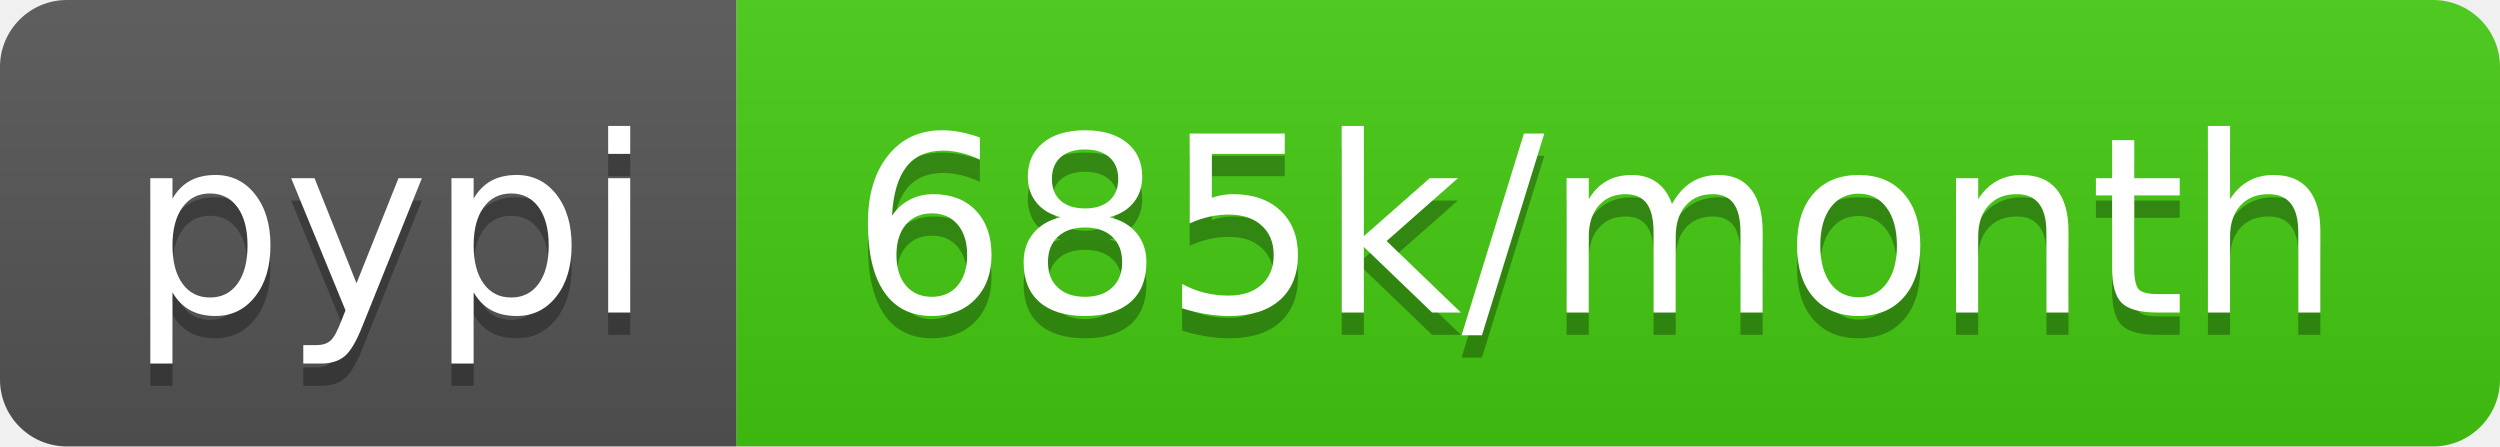
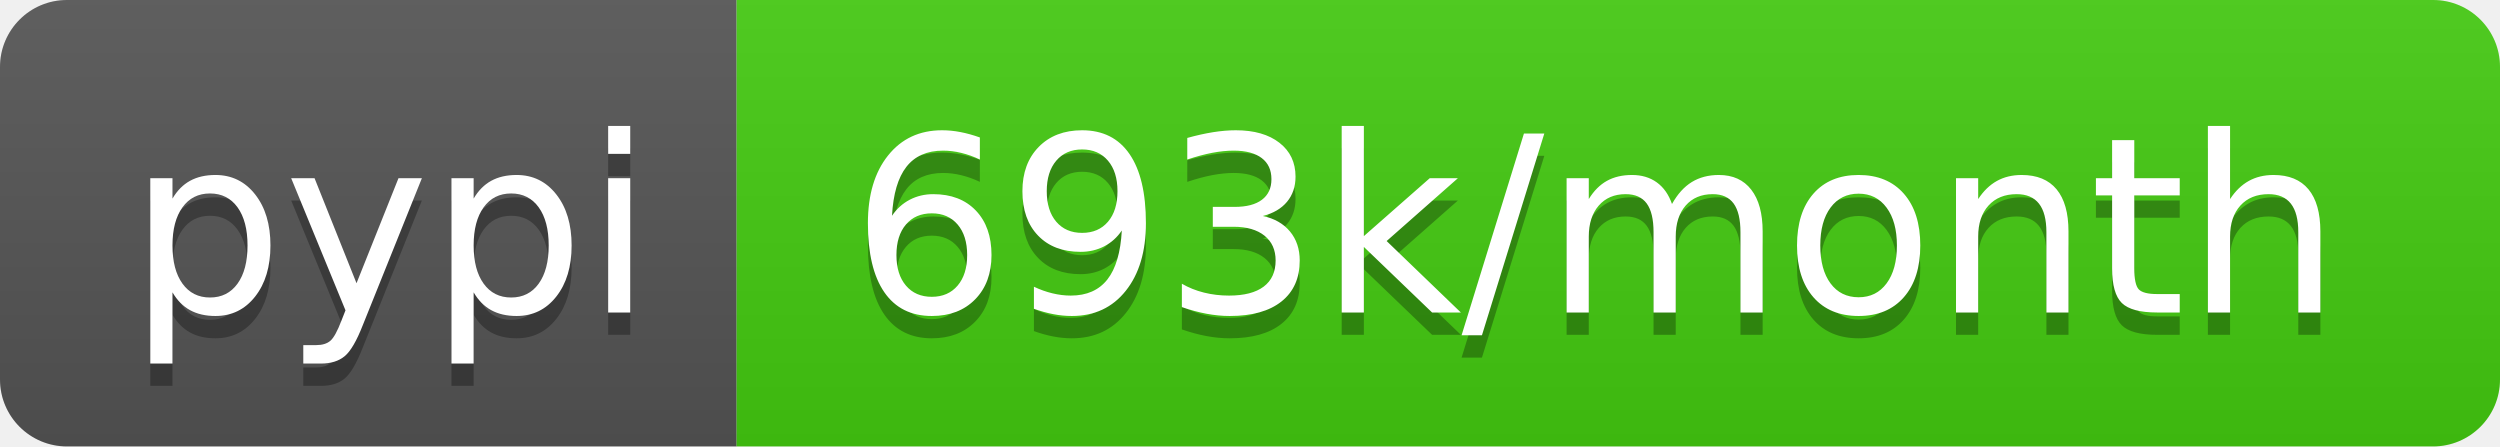
<svg xmlns="http://www.w3.org/2000/svg" width="112" height="20">
  <linearGradient id="b" x2="0" y2="100%">
    <stop offset="0" stop-color="#bbb" stop-opacity=".1" />
    <stop offset="1" stop-opacity=".1" />
  </linearGradient>
  <clipPath id="a">
    <rect width="112" height="20" rx="3" fill="#fff" />
  </clipPath>
  <g clip-path="url(#a)">
    <path fill="#555" d="M0 0h33v20H0z" />
    <path fill="#4c1" d="M33 0h79v20H33z" />
    <path fill="url(#b)" d="M0 0h112v20H0z" />
  </g>
  <g fill="#fff" text-anchor="middle" font-family="DejaVu Sans,Verdana,Geneva,sans-serif" font-size="110">
    <text x="175" y="150" fill="#010101" fill-opacity=".3" transform="scale(.1)" textLength="230">pypi</text>
    <text x="175" y="140" transform="scale(.1)" textLength="230">pypi</text>
-     <text x="715" y="150" fill="#010101" fill-opacity=".3" transform="scale(.1)" textLength="690">685k/month</text>
-     <text x="715" y="140" transform="scale(.1)" textLength="690">685k/month</text>
+     <text x="715" y="150" fill="#010101" fill-opacity=".3" transform="scale(.1)" textLength="690">693k/month</text>
+     <text x="715" y="140" transform="scale(.1)" textLength="690">693k/month</text>
  </g>
</svg>
